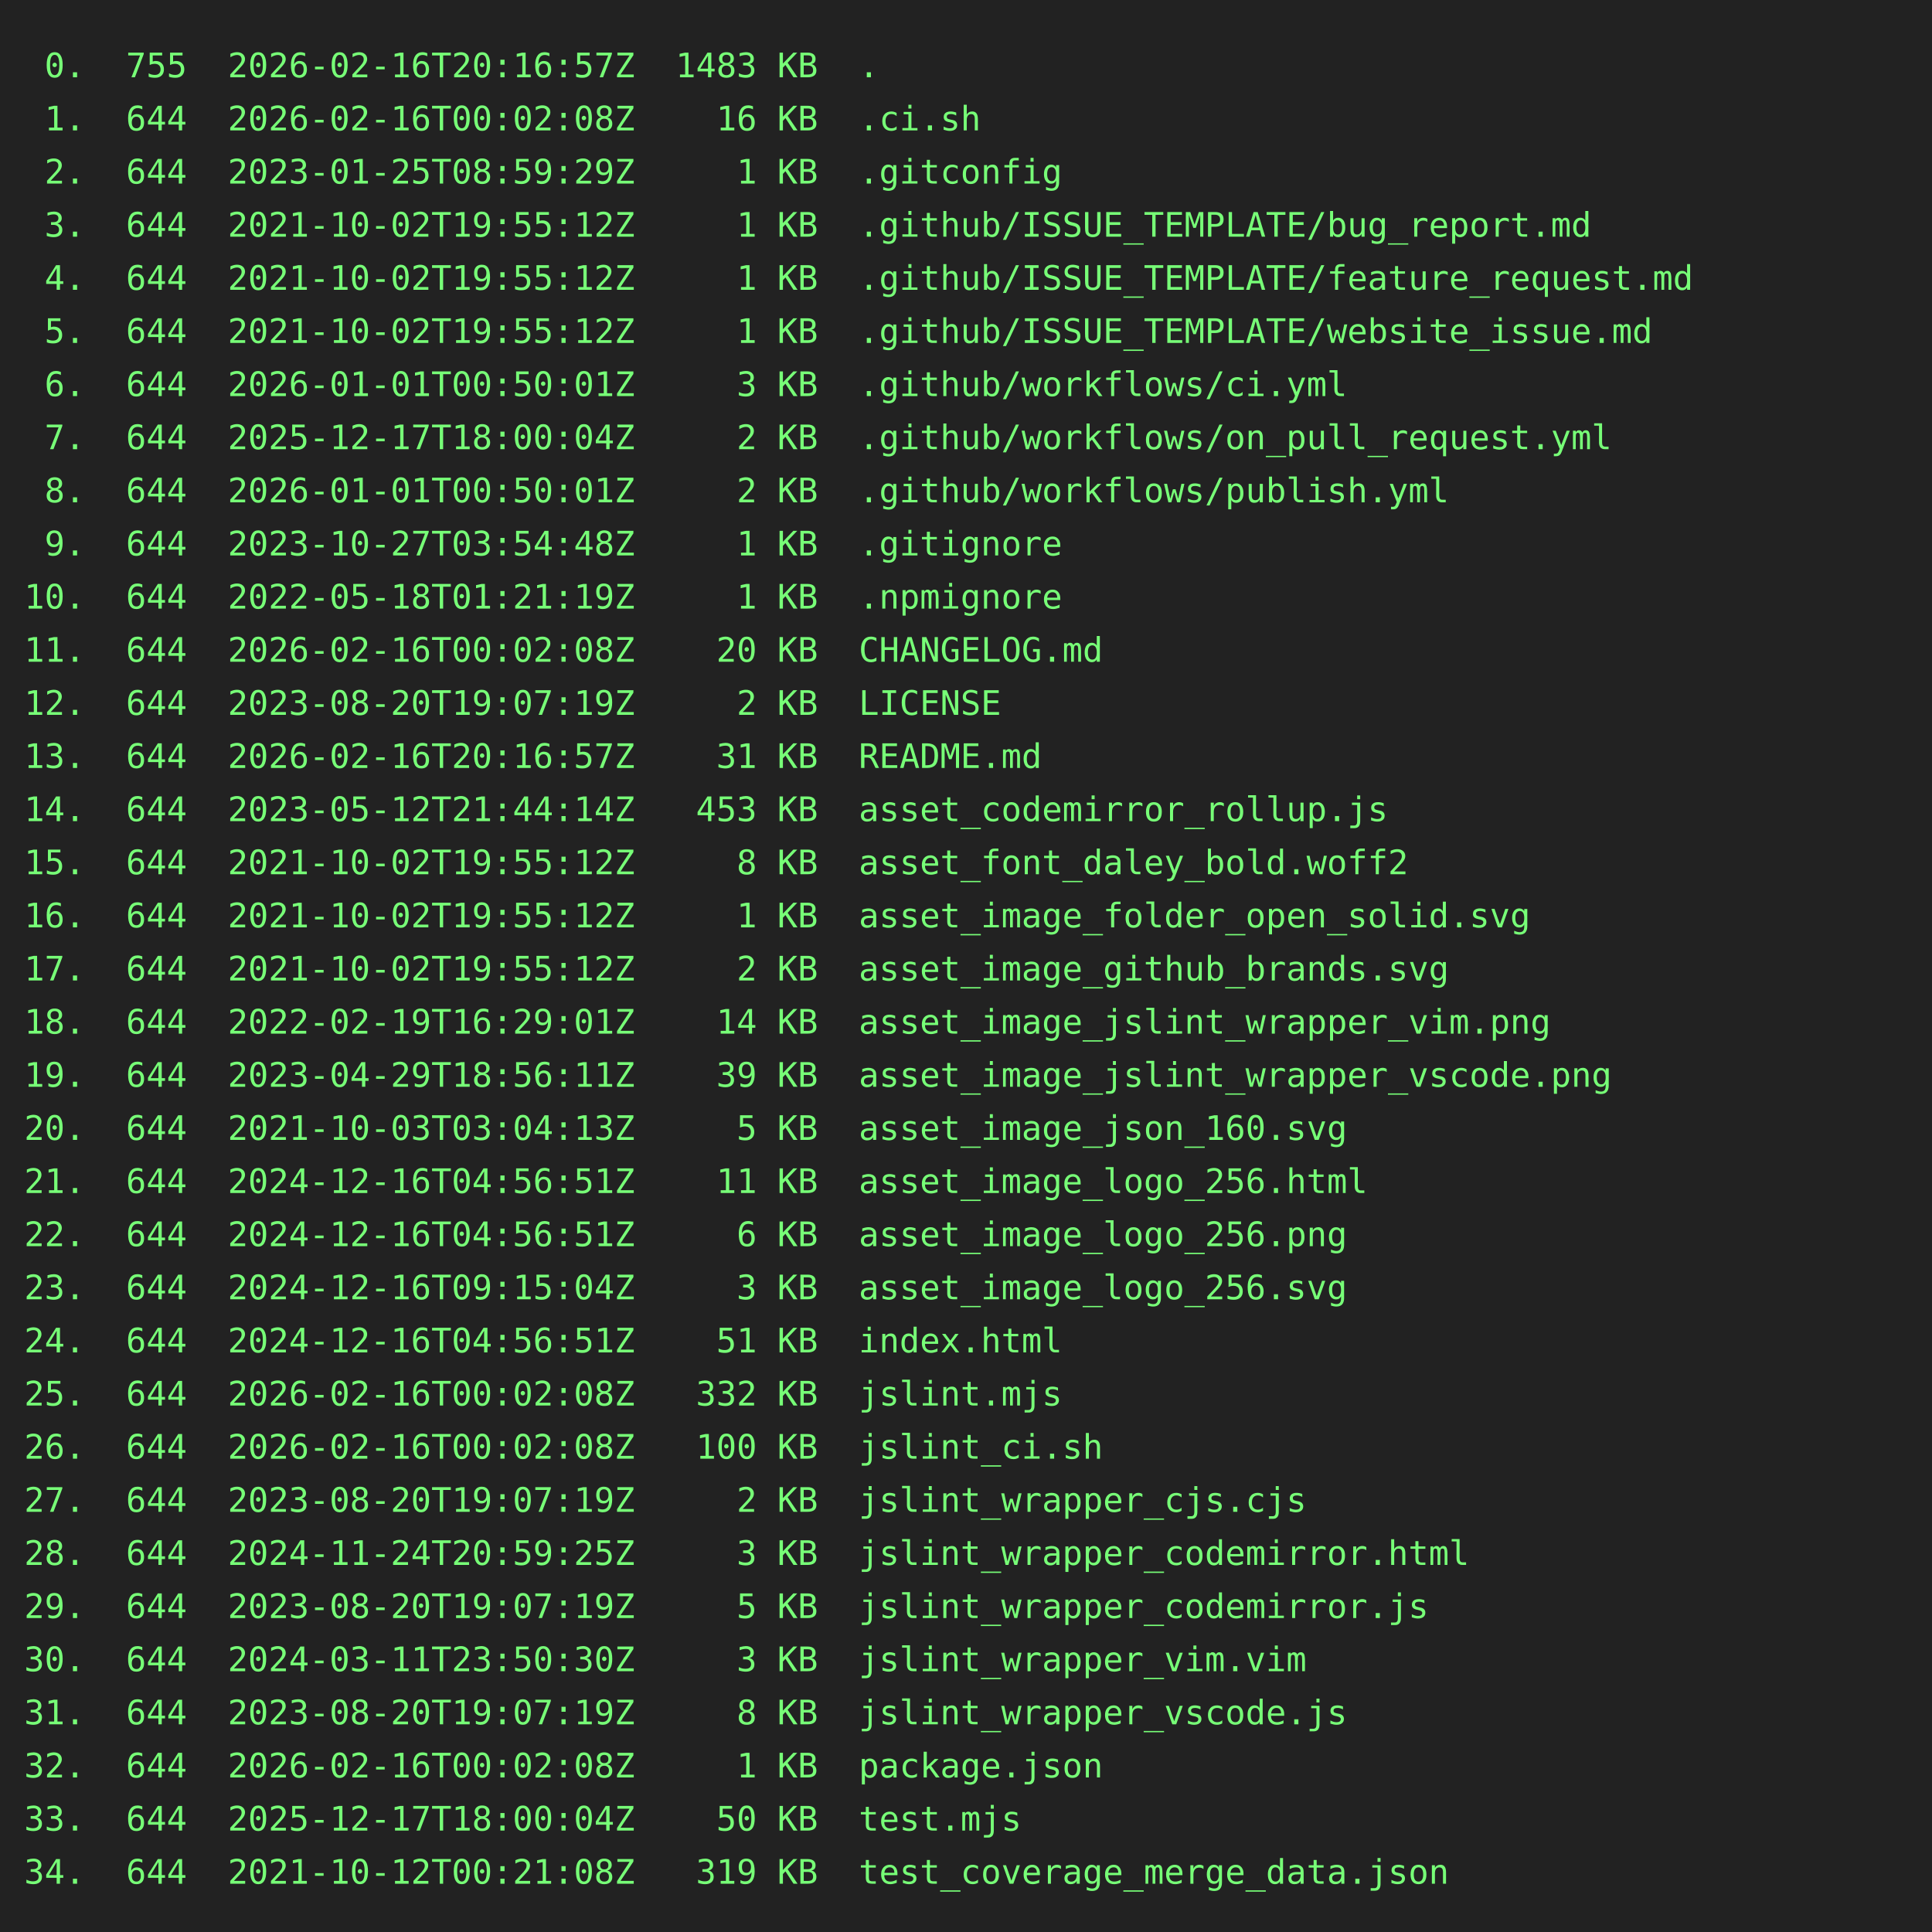
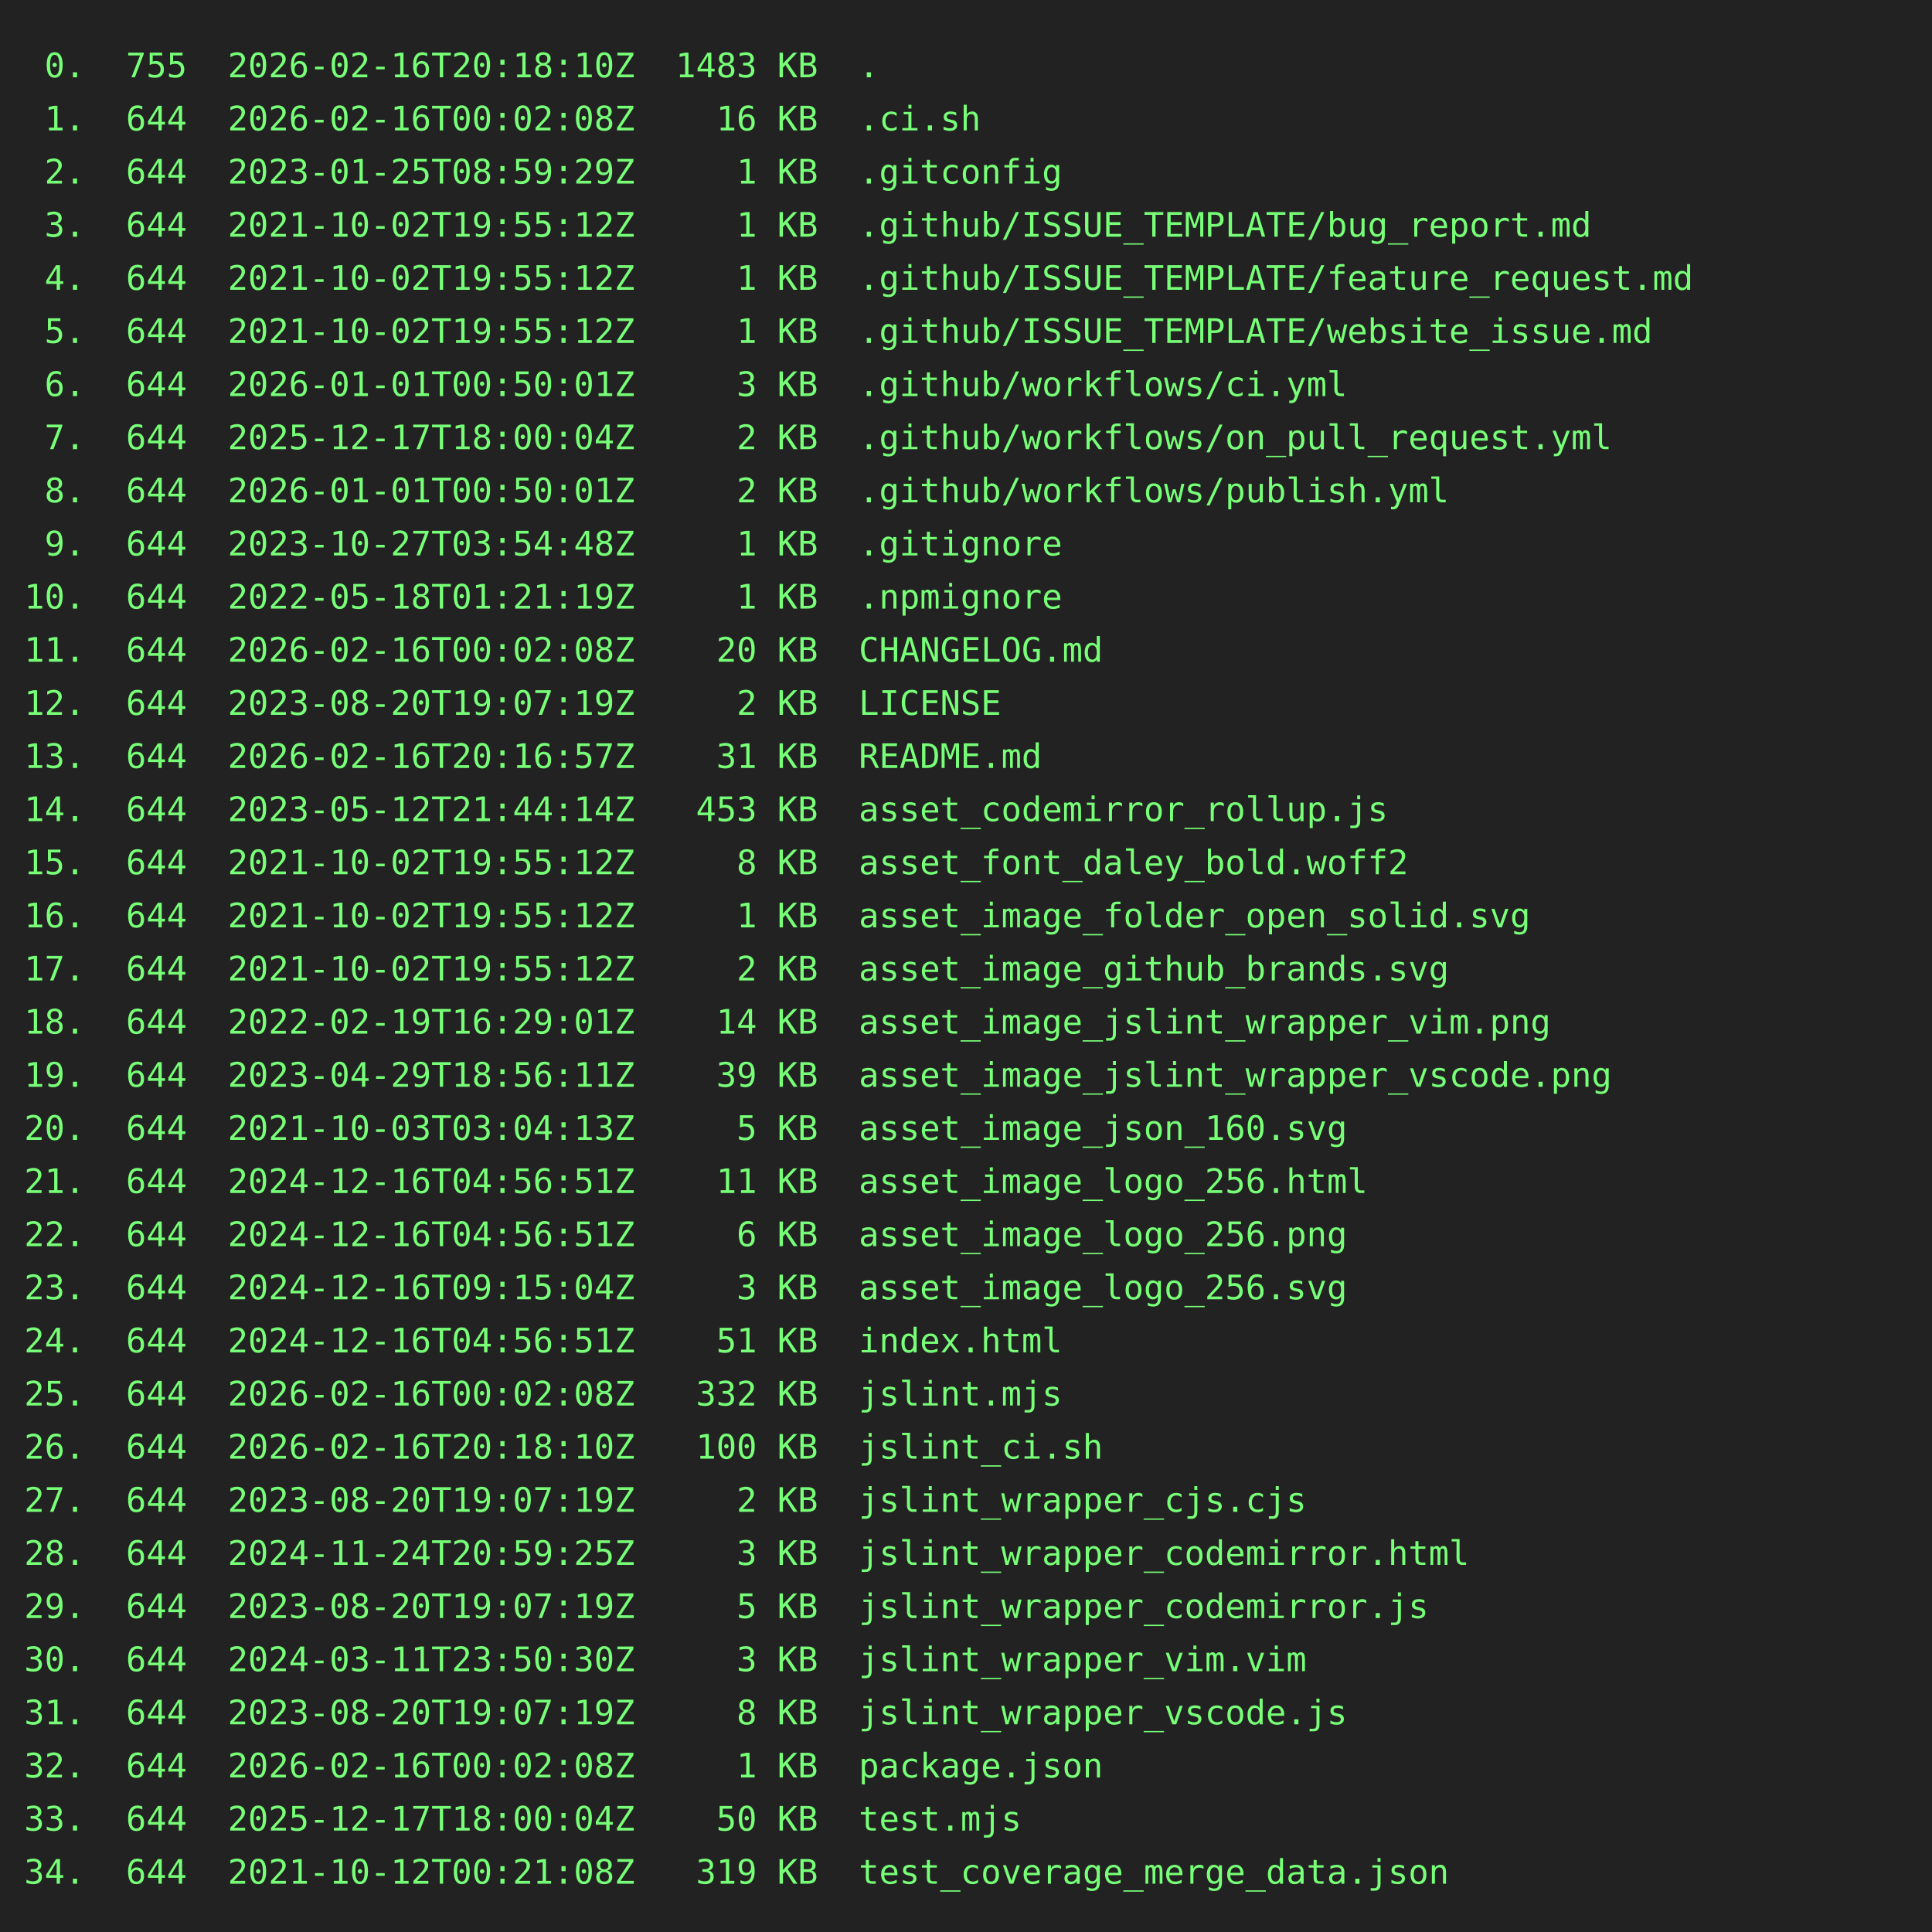
<svg xmlns="http://www.w3.org/2000/svg" height="800" width="800">
  <rect height="800" fill="#222" width="800" />
  <text fill="#7f7" font-family="consolas, menlo, monospace" font-size="14" xml:space="preserve">
-     <tspan lengthAdjust="spacingAndGlyphs" textLength="768" x="10" y="32"> 0.  755  2026-02-16T20:16:57Z  1483 KB  .                                                       </tspan>
+     <tspan lengthAdjust="spacingAndGlyphs" textLength="768" x="10" y="32"> 0.  755  2026-02-16T20:18:10Z  1483 KB  .                                                       </tspan>
    <tspan lengthAdjust="spacingAndGlyphs" textLength="768" x="10" y="54"> 1.  644  2026-02-16T00:02:08Z    16 KB  .ci.sh                                                  </tspan>
    <tspan lengthAdjust="spacingAndGlyphs" textLength="768" x="10" y="76"> 2.  644  2023-01-25T08:59:29Z     1 KB  .gitconfig                                              </tspan>
    <tspan lengthAdjust="spacingAndGlyphs" textLength="768" x="10" y="98"> 3.  644  2021-10-02T19:55:12Z     1 KB  .github/ISSUE_TEMPLATE/bug_report.md                    </tspan>
    <tspan lengthAdjust="spacingAndGlyphs" textLength="768" x="10" y="120"> 4.  644  2021-10-02T19:55:12Z     1 KB  .github/ISSUE_TEMPLATE/feature_request.md               </tspan>
    <tspan lengthAdjust="spacingAndGlyphs" textLength="768" x="10" y="142"> 5.  644  2021-10-02T19:55:12Z     1 KB  .github/ISSUE_TEMPLATE/website_issue.md                 </tspan>
    <tspan lengthAdjust="spacingAndGlyphs" textLength="768" x="10" y="164"> 6.  644  2026-01-01T00:50:01Z     3 KB  .github/workflows/ci.yml                                </tspan>
    <tspan lengthAdjust="spacingAndGlyphs" textLength="768" x="10" y="186"> 7.  644  2025-12-17T18:00:04Z     2 KB  .github/workflows/on_pull_request.yml                   </tspan>
    <tspan lengthAdjust="spacingAndGlyphs" textLength="768" x="10" y="208"> 8.  644  2026-01-01T00:50:01Z     2 KB  .github/workflows/publish.yml                           </tspan>
    <tspan lengthAdjust="spacingAndGlyphs" textLength="768" x="10" y="230"> 9.  644  2023-10-27T03:54:48Z     1 KB  .gitignore                                              </tspan>
    <tspan lengthAdjust="spacingAndGlyphs" textLength="768" x="10" y="252">10.  644  2022-05-18T01:21:19Z     1 KB  .npmignore                                              </tspan>
    <tspan lengthAdjust="spacingAndGlyphs" textLength="768" x="10" y="274">11.  644  2026-02-16T00:02:08Z    20 KB  CHANGELOG.md                                            </tspan>
    <tspan lengthAdjust="spacingAndGlyphs" textLength="768" x="10" y="296">12.  644  2023-08-20T19:07:19Z     2 KB  LICENSE                                                 </tspan>
    <tspan lengthAdjust="spacingAndGlyphs" textLength="768" x="10" y="318">13.  644  2026-02-16T20:16:57Z    31 KB  README.md                                               </tspan>
    <tspan lengthAdjust="spacingAndGlyphs" textLength="768" x="10" y="340">14.  644  2023-05-12T21:44:14Z   453 KB  asset_codemirror_rollup.js                              </tspan>
    <tspan lengthAdjust="spacingAndGlyphs" textLength="768" x="10" y="362">15.  644  2021-10-02T19:55:12Z     8 KB  asset_font_daley_bold.woff2                             </tspan>
    <tspan lengthAdjust="spacingAndGlyphs" textLength="768" x="10" y="384">16.  644  2021-10-02T19:55:12Z     1 KB  asset_image_folder_open_solid.svg                       </tspan>
    <tspan lengthAdjust="spacingAndGlyphs" textLength="768" x="10" y="406">17.  644  2021-10-02T19:55:12Z     2 KB  asset_image_github_brands.svg                           </tspan>
    <tspan lengthAdjust="spacingAndGlyphs" textLength="768" x="10" y="428">18.  644  2022-02-19T16:29:01Z    14 KB  asset_image_jslint_wrapper_vim.png                      </tspan>
    <tspan lengthAdjust="spacingAndGlyphs" textLength="768" x="10" y="450">19.  644  2023-04-29T18:56:11Z    39 KB  asset_image_jslint_wrapper_vscode.png                   </tspan>
    <tspan lengthAdjust="spacingAndGlyphs" textLength="768" x="10" y="472">20.  644  2021-10-03T03:04:13Z     5 KB  asset_image_json_160.svg                                </tspan>
    <tspan lengthAdjust="spacingAndGlyphs" textLength="768" x="10" y="494">21.  644  2024-12-16T04:56:51Z    11 KB  asset_image_logo_256.html                               </tspan>
    <tspan lengthAdjust="spacingAndGlyphs" textLength="768" x="10" y="516">22.  644  2024-12-16T04:56:51Z     6 KB  asset_image_logo_256.png                                </tspan>
    <tspan lengthAdjust="spacingAndGlyphs" textLength="768" x="10" y="538">23.  644  2024-12-16T09:15:04Z     3 KB  asset_image_logo_256.svg                                </tspan>
    <tspan lengthAdjust="spacingAndGlyphs" textLength="768" x="10" y="560">24.  644  2024-12-16T04:56:51Z    51 KB  index.html                                              </tspan>
    <tspan lengthAdjust="spacingAndGlyphs" textLength="768" x="10" y="582">25.  644  2026-02-16T00:02:08Z   332 KB  jslint.mjs                                              </tspan>
-     <tspan lengthAdjust="spacingAndGlyphs" textLength="768" x="10" y="604">26.  644  2026-02-16T00:02:08Z   100 KB  jslint_ci.sh                                            </tspan>
+     <tspan lengthAdjust="spacingAndGlyphs" textLength="768" x="10" y="604">26.  644  2026-02-16T20:18:10Z   100 KB  jslint_ci.sh                                            </tspan>
    <tspan lengthAdjust="spacingAndGlyphs" textLength="768" x="10" y="626">27.  644  2023-08-20T19:07:19Z     2 KB  jslint_wrapper_cjs.cjs                                  </tspan>
    <tspan lengthAdjust="spacingAndGlyphs" textLength="768" x="10" y="648">28.  644  2024-11-24T20:59:25Z     3 KB  jslint_wrapper_codemirror.html                          </tspan>
    <tspan lengthAdjust="spacingAndGlyphs" textLength="768" x="10" y="670">29.  644  2023-08-20T19:07:19Z     5 KB  jslint_wrapper_codemirror.js                            </tspan>
    <tspan lengthAdjust="spacingAndGlyphs" textLength="768" x="10" y="692">30.  644  2024-03-11T23:50:30Z     3 KB  jslint_wrapper_vim.vim                                  </tspan>
    <tspan lengthAdjust="spacingAndGlyphs" textLength="768" x="10" y="714">31.  644  2023-08-20T19:07:19Z     8 KB  jslint_wrapper_vscode.js                                </tspan>
    <tspan lengthAdjust="spacingAndGlyphs" textLength="768" x="10" y="736">32.  644  2026-02-16T00:02:08Z     1 KB  package.json                                            </tspan>
    <tspan lengthAdjust="spacingAndGlyphs" textLength="768" x="10" y="758">33.  644  2025-12-17T18:00:04Z    50 KB  test.mjs                                                </tspan>
    <tspan lengthAdjust="spacingAndGlyphs" textLength="768" x="10" y="780">34.  644  2021-10-12T00:21:08Z   319 KB  test_coverage_merge_data.json                           </tspan>
  </text>
</svg>
